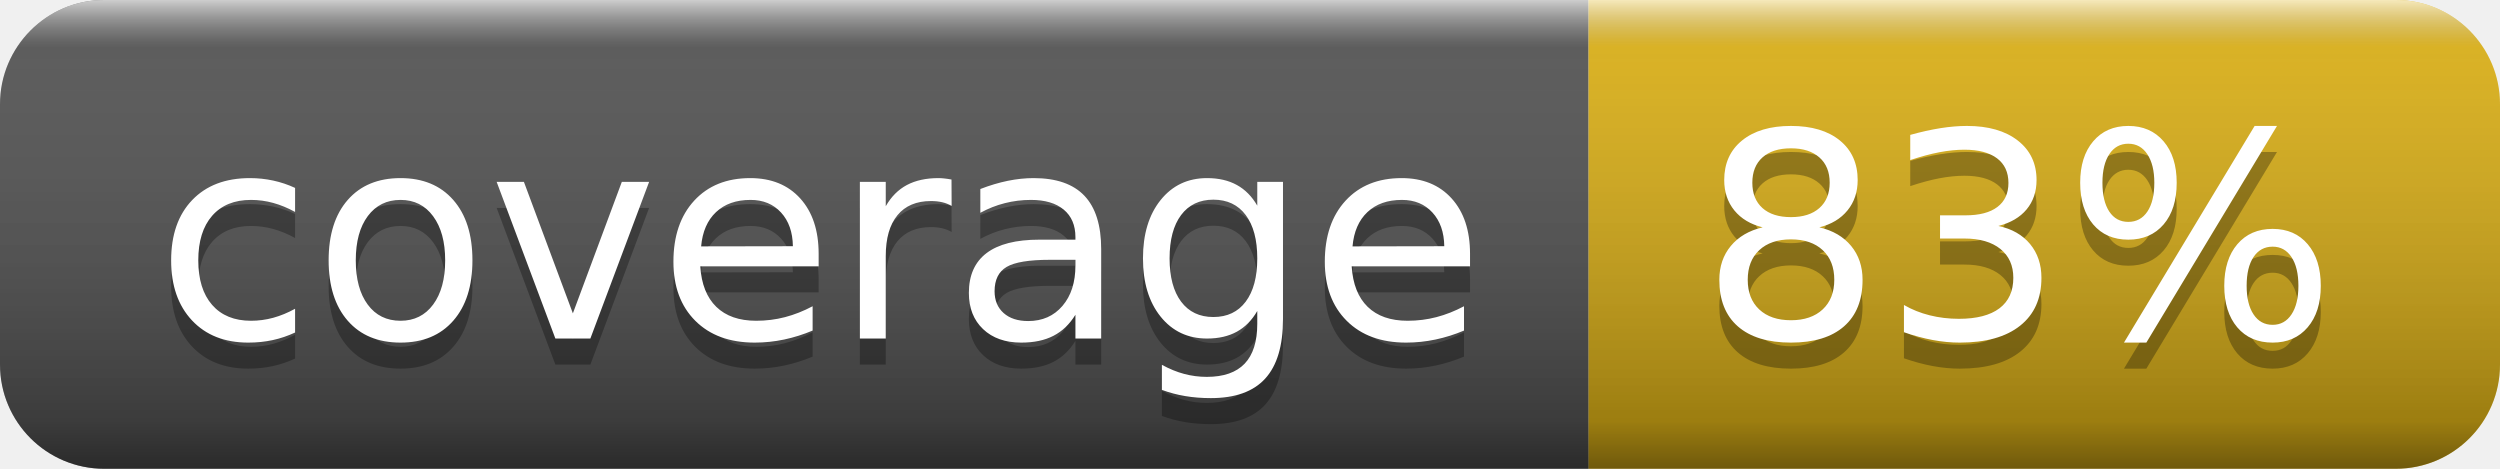
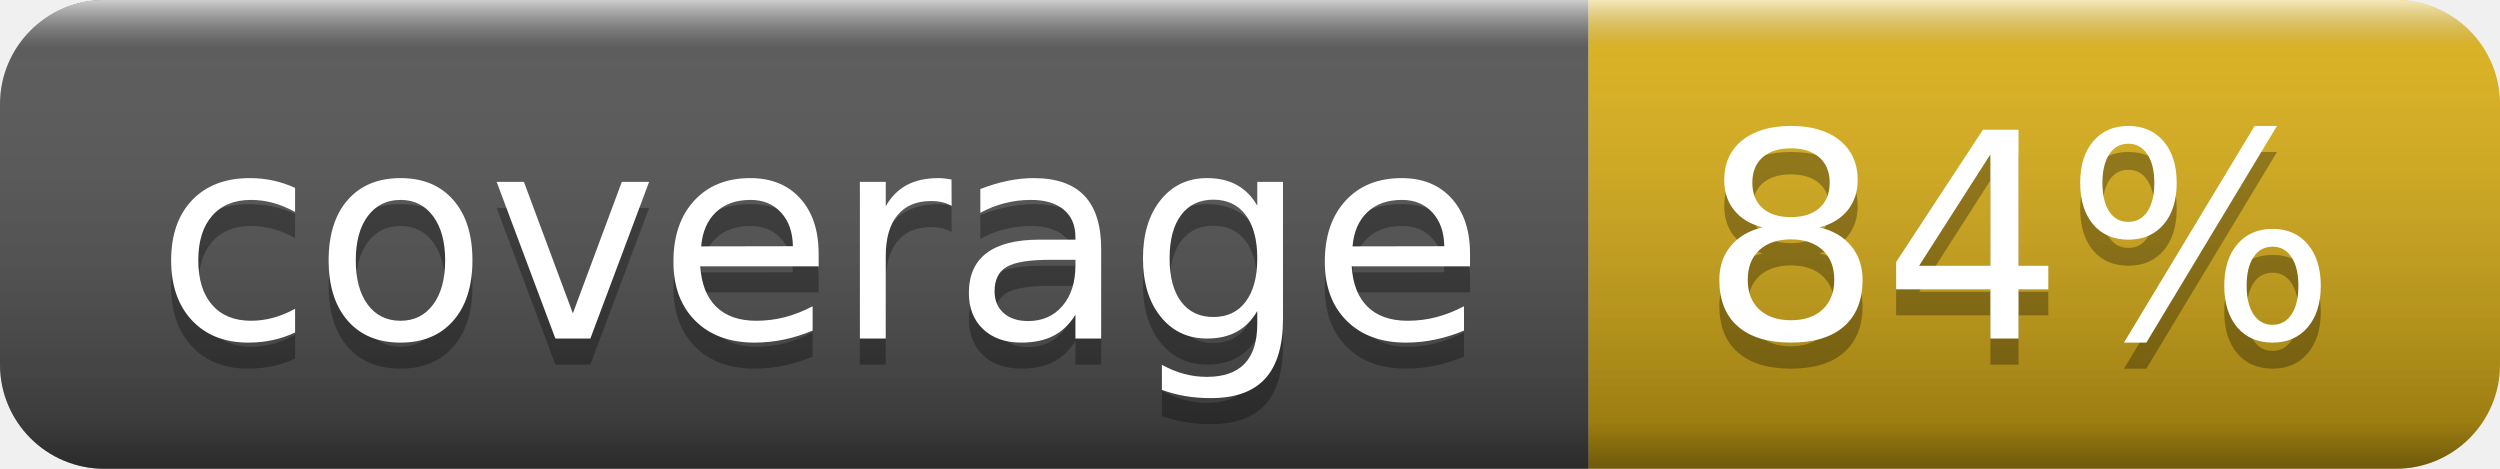
- <svg xmlns="http://www.w3.org/2000/svg" width="96" height="18" role="img" aria-label="coverage: 83%">
+ <svg xmlns="http://www.w3.org/2000/svg" width="96" height="18" role="img" aria-label="coverage: 84%">
  <linearGradient id="s" x2="0" y2="100%">
    <stop offset="0" stop-color="#fff" stop-opacity=".7" />
    <stop offset=".1" stop-color="#aaa" stop-opacity=".1" />
    <stop offset=".9" stop-color="#000" stop-opacity=".3" />
    <stop offset="1" stop-color="#000" stop-opacity=".5" />
  </linearGradient>
  <clipPath id="r">
    <rect width="96" height="18" rx="4" fill="#fff" />
  </clipPath>
  <g clip-path="url(#r)">
    <rect width="61" height="18" fill="#555" />
    <rect x="61" width="35" height="18" fill="#dfb317" />
    <rect width="96" height="18" fill="url(#s)" />
  </g>
  <g fill="#fff" text-anchor="middle" font-family="Verdana,Geneva,DejaVu Sans,sans-serif" text-rendering="geometricPrecision" font-size="110">
    <text aria-hidden="true" x="315" y="140" fill="#010101" fill-opacity=".3" transform="scale(.1)" textLength="510">coverage</text>
    <text x="315" y="130" transform="scale(.1)" fill="#fff" textLength="510">coverage</text>
-     <text aria-hidden="true" x="775" y="140" fill="#010101" fill-opacity=".3" transform="scale(.1)" textLength="250">83%</text>
-     <text x="775" y="130" transform="scale(.1)" fill="#fff" textLength="250">83%</text>
+     <text aria-hidden="true" x="775" y="140" fill="#010101" fill-opacity=".3" transform="scale(.1)" textLength="250">84%</text>
+     <text x="775" y="130" transform="scale(.1)" fill="#fff" textLength="250">84%</text>
  </g>
</svg>
